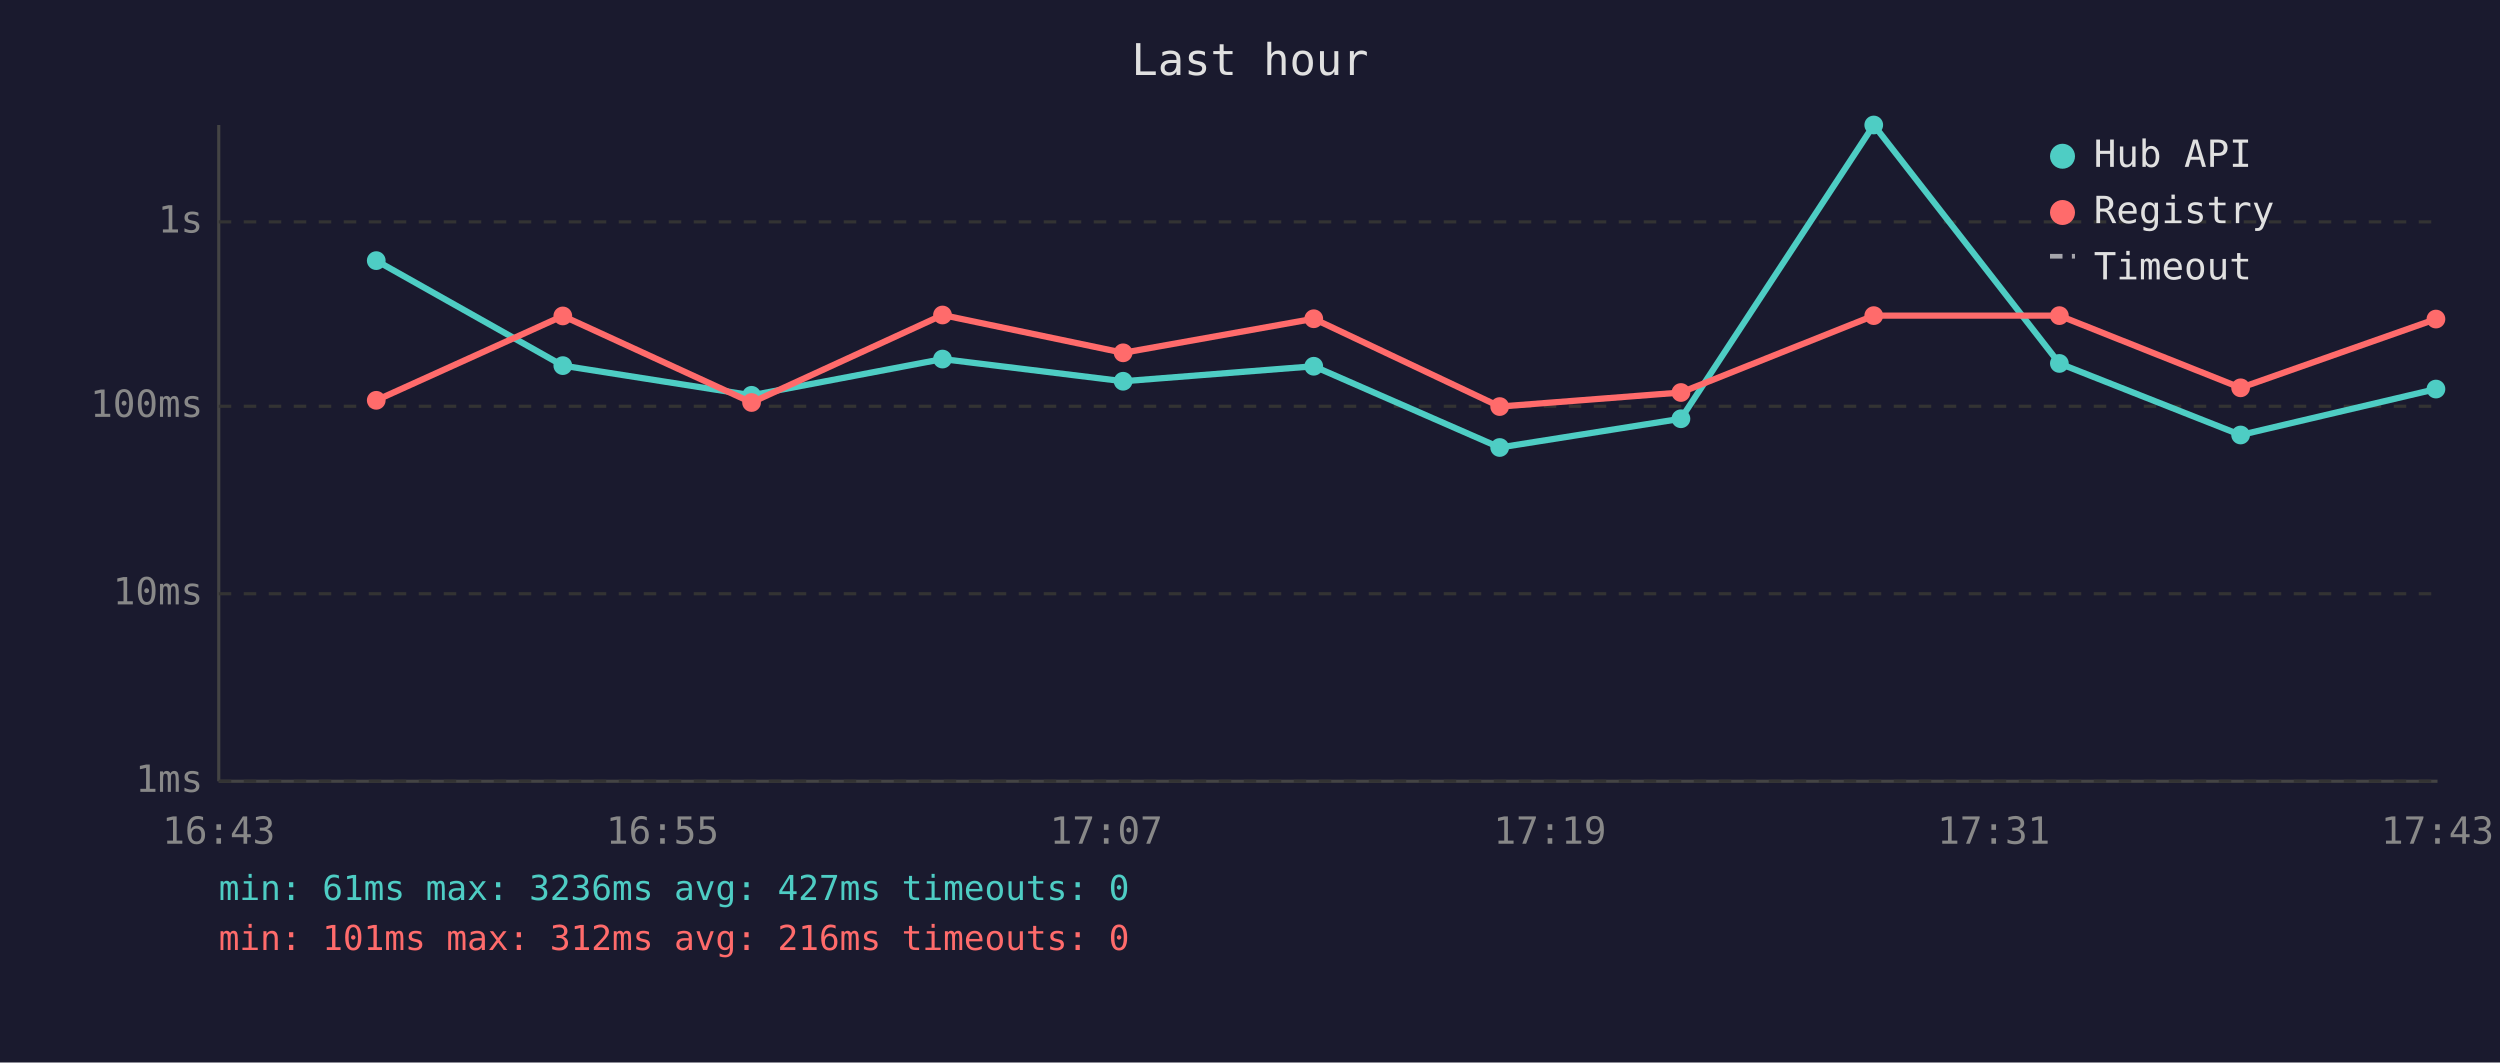
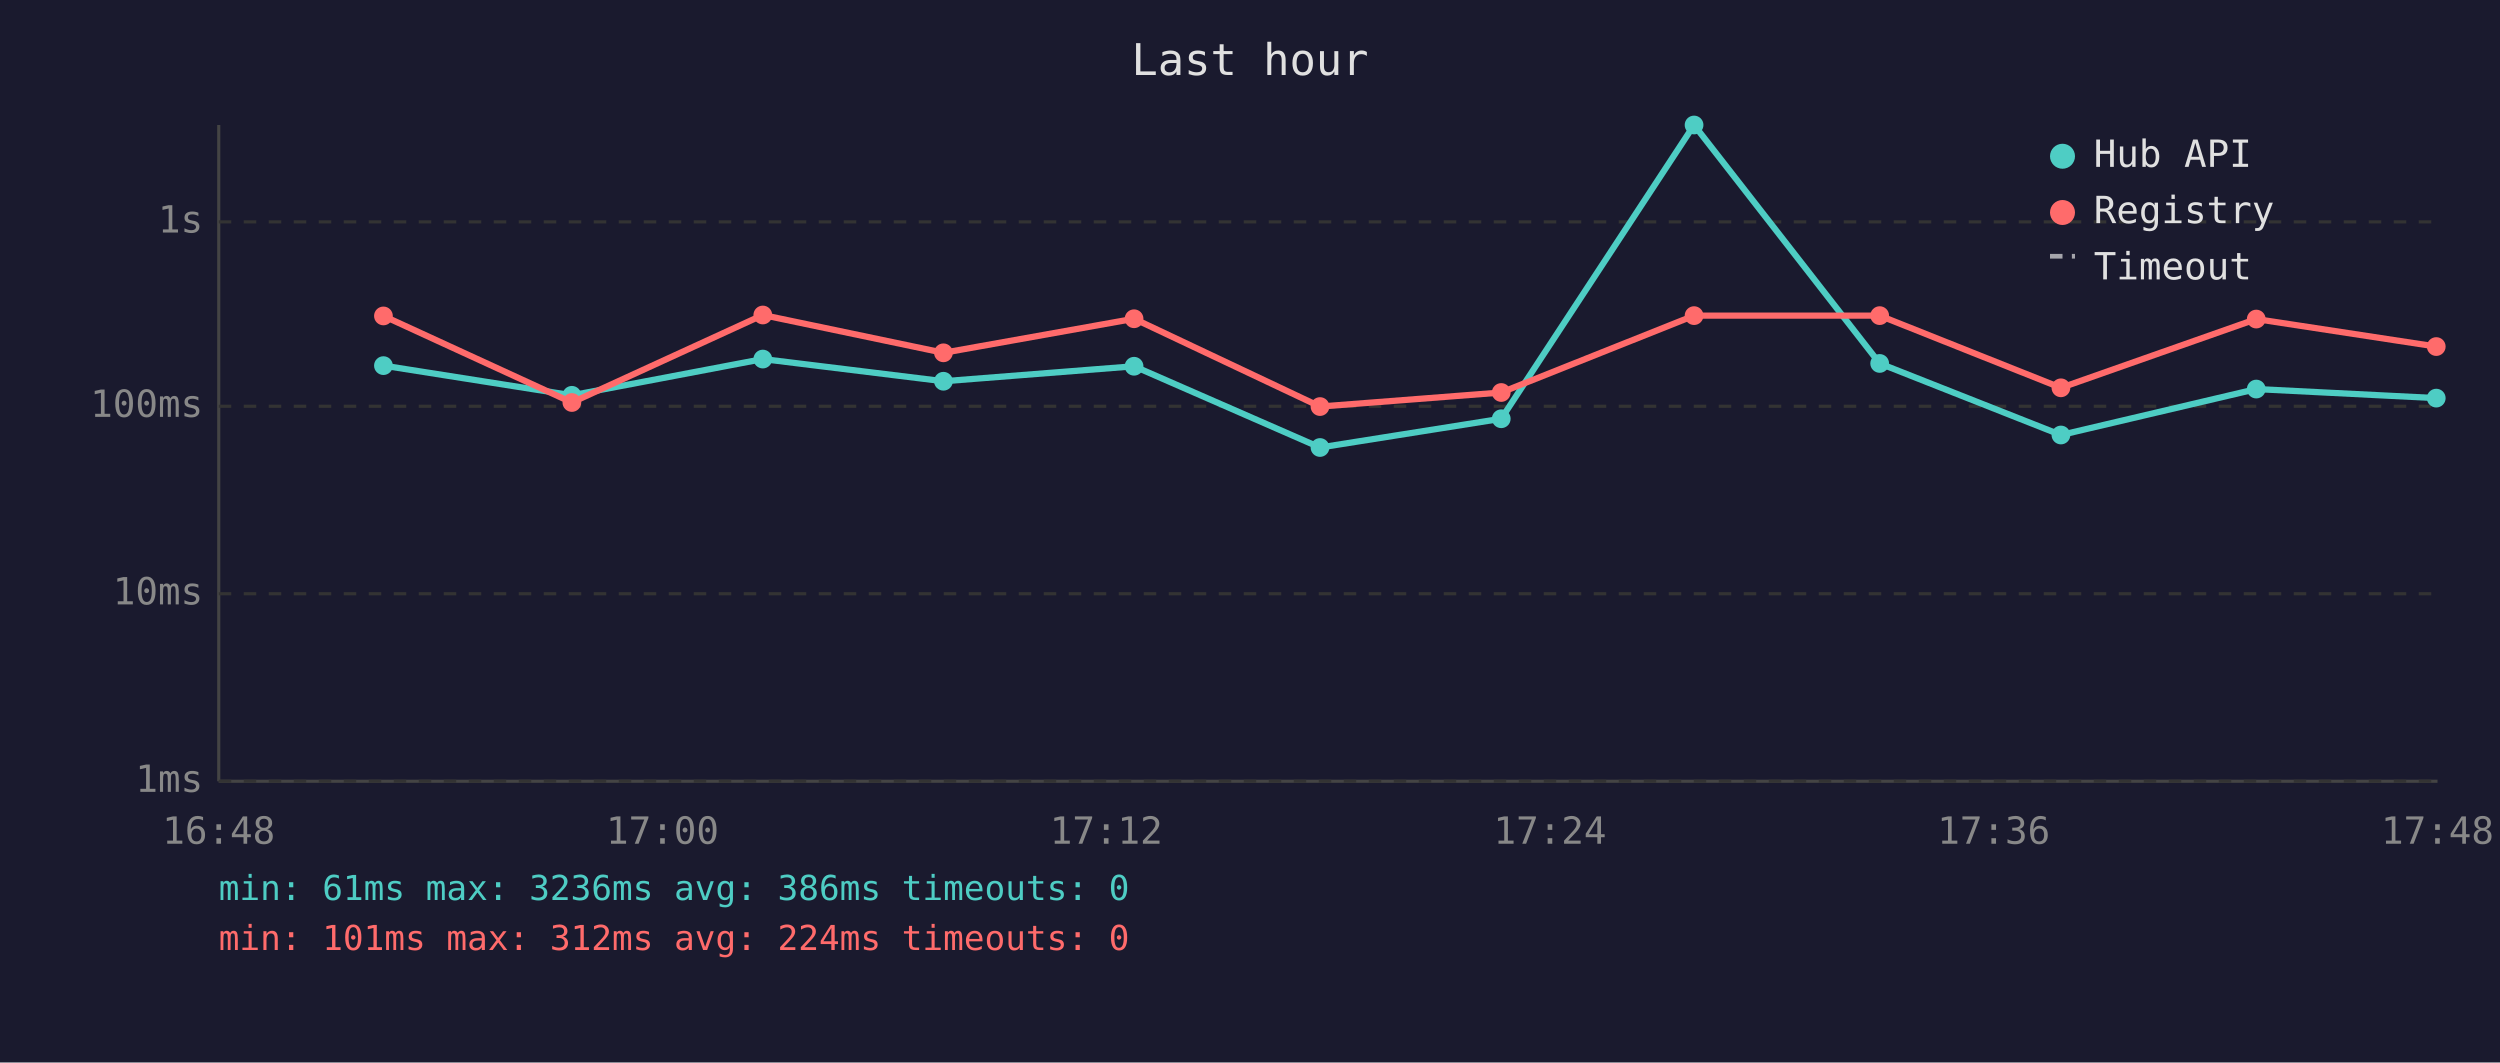
<svg xmlns="http://www.w3.org/2000/svg" viewBox="0 0 800 340" font-family="monospace" font-size="12">
  <rect width="800" height="340" fill="#1a1a2e" />
  <text x="400" y="24" fill="#e0e0e0" font-size="14" text-anchor="middle">Last hour</text>
  <line x1="70" y1="40" x2="70" y2="250" stroke="#444" stroke-width="1" />
  <line x1="70" y1="250" x2="780" y2="250" stroke="#444" stroke-width="1" />
  <line x1="70" y1="250" x2="780" y2="250" stroke="#333" stroke-width="1" stroke-dasharray="4" />
  <text x="65" y="250" fill="#888" text-anchor="end" dominant-baseline="middle">1ms</text>
  <line x1="70" y1="190" x2="780" y2="190" stroke="#333" stroke-width="1" stroke-dasharray="4" />
  <text x="65" y="190" fill="#888" text-anchor="end" dominant-baseline="middle">10ms</text>
  <line x1="70" y1="130" x2="780" y2="130" stroke="#333" stroke-width="1" stroke-dasharray="4" />
  <text x="65" y="130" fill="#888" text-anchor="end" dominant-baseline="middle">100ms</text>
  <line x1="70" y1="71" x2="780" y2="71" stroke="#333" stroke-width="1" stroke-dasharray="4" />
  <text x="65" y="71" fill="#888" text-anchor="end" dominant-baseline="middle">1s</text>
-   <text x="70" y="270" fill="#888" text-anchor="middle">16:43</text>
-   <text x="212" y="270" fill="#888" text-anchor="middle">16:55</text>
-   <text x="354" y="270" fill="#888" text-anchor="middle">17:07</text>
-   <text x="496" y="270" fill="#888" text-anchor="middle">17:19</text>
-   <text x="638" y="270" fill="#888" text-anchor="middle">17:31</text>
-   <text x="780" y="270" fill="#888" text-anchor="middle">17:43</text>
-   <polyline points="120.4,83.4 180.1,117.0 240.5,126.5 301.6,114.9 359.4,122.0 420.4,117.2 479.9,143.2 537.9,134.0 599.6,40.0 659.0,116.3 717.0,139.2 779.5,124.5" fill="none" stroke="#4ecdc4" stroke-width="2" opacity="1" />
-   <circle cx="120.4" cy="83.4" r="3" fill="#4ecdc4" />
-   <circle cx="180.1" cy="117.0" r="3" fill="#4ecdc4" />
-   <circle cx="240.5" cy="126.5" r="3" fill="#4ecdc4" />
-   <circle cx="301.6" cy="114.9" r="3" fill="#4ecdc4" />
-   <circle cx="359.4" cy="122.0" r="3" fill="#4ecdc4" />
-   <circle cx="420.4" cy="117.2" r="3" fill="#4ecdc4" />
-   <circle cx="479.9" cy="143.2" r="3" fill="#4ecdc4" />
-   <circle cx="537.9" cy="134.0" r="3" fill="#4ecdc4" />
-   <circle cx="599.6" cy="40.0" r="3" fill="#4ecdc4" />
-   <circle cx="659.0" cy="116.3" r="3" fill="#4ecdc4" />
-   <circle cx="717.0" cy="139.2" r="3" fill="#4ecdc4" />
-   <circle cx="779.5" cy="124.5" r="3" fill="#4ecdc4" />
-   <polyline points="120.4,128.1 180.1,101.1 240.5,128.8 301.6,100.8 359.4,112.9 420.4,102.0 479.9,130.1 537.9,125.6 599.6,101.0 659.0,101.0 717.0,124.1 779.5,102.1" fill="none" stroke="#ff6b6b" stroke-width="2" opacity="1" />
-   <circle cx="120.4" cy="128.1" r="3" fill="#ff6b6b" />
-   <circle cx="180.1" cy="101.1" r="3" fill="#ff6b6b" />
-   <circle cx="240.5" cy="128.8" r="3" fill="#ff6b6b" />
-   <circle cx="301.6" cy="100.8" r="3" fill="#ff6b6b" />
-   <circle cx="359.4" cy="112.9" r="3" fill="#ff6b6b" />
-   <circle cx="420.4" cy="102.0" r="3" fill="#ff6b6b" />
-   <circle cx="479.9" cy="130.1" r="3" fill="#ff6b6b" />
-   <circle cx="537.9" cy="125.6" r="3" fill="#ff6b6b" />
-   <circle cx="599.6" cy="101.0" r="3" fill="#ff6b6b" />
-   <circle cx="659.0" cy="101.0" r="3" fill="#ff6b6b" />
-   <circle cx="717.0" cy="124.1" r="3" fill="#ff6b6b" />
-   <circle cx="779.5" cy="102.1" r="3" fill="#ff6b6b" />
+   <text x="70" y="270" fill="#888" text-anchor="middle">16:48</text>
+   <text x="212" y="270" fill="#888" text-anchor="middle">17:00</text>
+   <text x="354" y="270" fill="#888" text-anchor="middle">17:12</text>
+   <text x="496" y="270" fill="#888" text-anchor="middle">17:24</text>
+   <text x="638" y="270" fill="#888" text-anchor="middle">17:36</text>
+   <text x="780" y="270" fill="#888" text-anchor="middle">17:48</text>
+   <polyline points="122.7,117.0 183.0,126.5 244.1,114.9 301.9,122.0 362.9,117.2 422.4,143.2 480.4,134.0 542.1,40.0 601.5,116.3 659.5,139.2 722.0,124.5 779.6,127.4" fill="none" stroke="#4ecdc4" stroke-width="2" opacity="1" />
+   <circle cx="122.7" cy="117.0" r="3" fill="#4ecdc4" />
+   <circle cx="183.0" cy="126.5" r="3" fill="#4ecdc4" />
+   <circle cx="244.1" cy="114.9" r="3" fill="#4ecdc4" />
+   <circle cx="301.9" cy="122.0" r="3" fill="#4ecdc4" />
+   <circle cx="362.9" cy="117.2" r="3" fill="#4ecdc4" />
+   <circle cx="422.4" cy="143.2" r="3" fill="#4ecdc4" />
+   <circle cx="480.4" cy="134.0" r="3" fill="#4ecdc4" />
+   <circle cx="542.1" cy="40.0" r="3" fill="#4ecdc4" />
+   <circle cx="601.5" cy="116.3" r="3" fill="#4ecdc4" />
+   <circle cx="659.5" cy="139.2" r="3" fill="#4ecdc4" />
+   <circle cx="722.0" cy="124.5" r="3" fill="#4ecdc4" />
+   <circle cx="779.6" cy="127.4" r="3" fill="#4ecdc4" />
+   <polyline points="122.7,101.1 183.0,128.8 244.1,100.8 301.9,112.9 362.9,102.0 422.4,130.1 480.4,125.6 542.1,101.0 601.5,101.0 659.5,124.1 722.0,102.1 779.6,110.9" fill="none" stroke="#ff6b6b" stroke-width="2" opacity="1" />
+   <circle cx="122.7" cy="101.1" r="3" fill="#ff6b6b" />
+   <circle cx="183.0" cy="128.8" r="3" fill="#ff6b6b" />
+   <circle cx="244.1" cy="100.8" r="3" fill="#ff6b6b" />
+   <circle cx="301.9" cy="112.9" r="3" fill="#ff6b6b" />
+   <circle cx="362.9" cy="102.0" r="3" fill="#ff6b6b" />
+   <circle cx="422.4" cy="130.1" r="3" fill="#ff6b6b" />
+   <circle cx="480.4" cy="125.6" r="3" fill="#ff6b6b" />
+   <circle cx="542.1" cy="101.0" r="3" fill="#ff6b6b" />
+   <circle cx="601.5" cy="101.0" r="3" fill="#ff6b6b" />
+   <circle cx="659.5" cy="124.1" r="3" fill="#ff6b6b" />
+   <circle cx="722.0" cy="102.1" r="3" fill="#ff6b6b" />
+   <circle cx="779.6" cy="110.9" r="3" fill="#ff6b6b" />
  <circle cx="660" cy="50" r="4" fill="#4ecdc4" />
  <text x="670" y="50" fill="#e0e0e0" dominant-baseline="middle">Hub API</text>
  <circle cx="660" cy="68" r="4" fill="#ff6b6b" />
  <text x="670" y="68" fill="#e0e0e0" dominant-baseline="middle">Registry</text>
  <line x1="656" y1="82" x2="664" y2="82" stroke="#e0e0e0" stroke-width="1.5" stroke-dasharray="4,3" opacity="0.7" />
  <text x="670" y="86" fill="#e0e0e0" dominant-baseline="middle">Timeout</text>
-   <text x="70" y="288" fill="#4ecdc4" font-size="11">min: 61ms  max: 3236ms  avg: 427ms  timeouts: 0</text>
-   <text x="70" y="304" fill="#ff6b6b" font-size="11">min: 101ms  max: 312ms  avg: 216ms  timeouts: 0</text>
+   <text x="70" y="288" fill="#4ecdc4" font-size="11">min: 61ms  max: 3236ms  avg: 386ms  timeouts: 0</text>
+   <text x="70" y="304" fill="#ff6b6b" font-size="11">min: 101ms  max: 312ms  avg: 224ms  timeouts: 0</text>
</svg>
